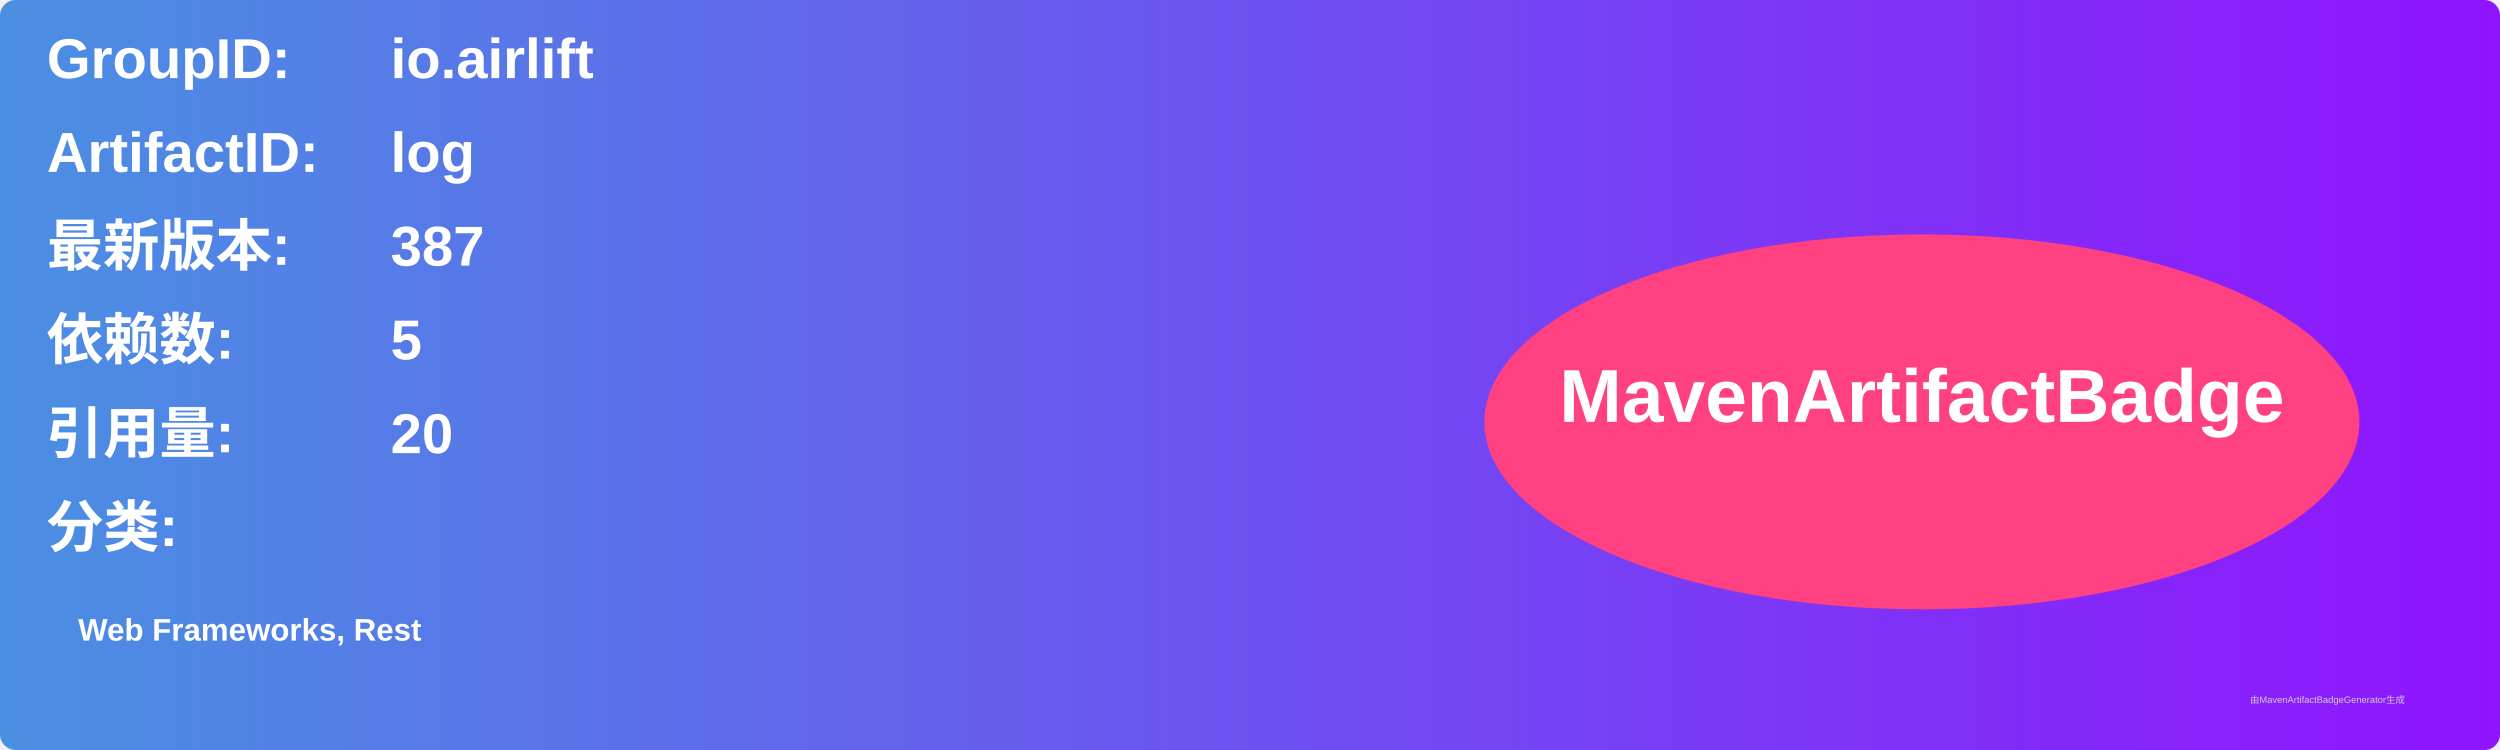
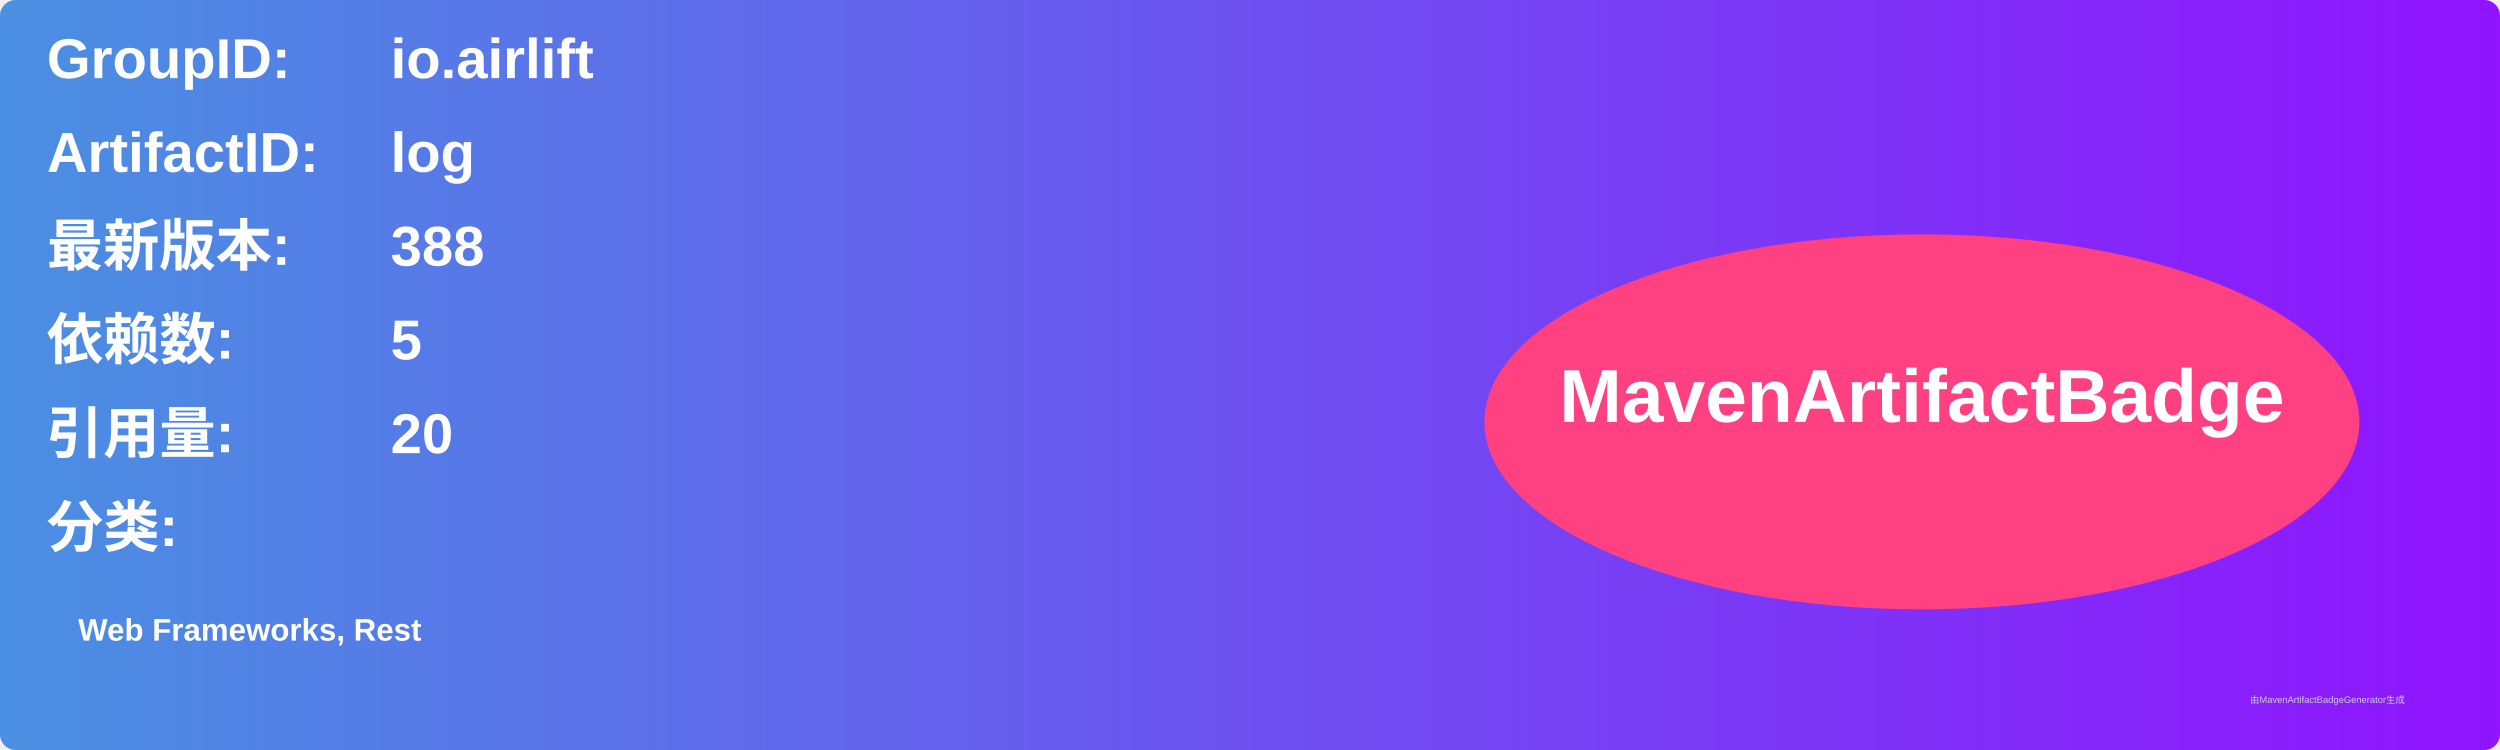
<svg xmlns="http://www.w3.org/2000/svg" width="800" height="240" viewBox="0 0 800 240">
  <linearGradient id="grad" x1="0%" y1="0%" x2="100%" y2="0%">
    <stop offset="0%" stop-color="#4a90e2" />
    <stop offset="100%" stop-color="#9013fe" />
  </linearGradient>
  <rect width="100%" height="100%" rx="5" ry="5" fill="url(#grad)" />
  <g transform="translate(15, 15)">
    <text x="0" y="10" font-family="Arial" font-size="18" fill="white" font-weight="bold" width="260">GroupID:</text>
    <text x="110" y="10" font-family="Arial" font-size="18" fill="white" font-weight="bold" width="460">io.airlift</text>
    <text x="0" y="40" font-family="Arial" font-size="18" fill="white" font-weight="bold" width="260">ArtifactID:</text>
    <text x="110" y="40" font-family="Arial" font-size="18" fill="white" font-weight="bold" width="460">log</text>
    <text x="0" y="70" font-family="Arial" font-size="18" fill="white" font-weight="bold">最新版本:</text>
    <text x="110" y="70" font-family="Arial" font-size="18" fill="white" font-weight="bold">
-       <tspan font-weight="bold">387</tspan>
+       <tspan font-weight="bold">388</tspan>
    </text>
    <text x="0" y="100" font-family="Arial" font-size="18" fill="white" font-weight="bold">依赖数: </text>
    <text x="110" y="100" font-family="Arial" font-size="18" fill="white">
      <tspan font-weight="bold">5</tspan>
    </text>
    <text x="0" y="130" font-family="Arial" font-size="18" fill="white" font-weight="bold">引用量: </text>
    <text x="110" y="130" font-family="Arial" font-size="18" fill="white">
      <tspan font-weight="bold">20</tspan>
    </text>
    <text x="0" y="160" font-family="Arial" font-size="18" fill="white" font-weight="bold">分类:</text>
    <text x="10" y="190" font-family="Arial" font-size="10" fill="white">
      <tspan font-weight="bold">Web Frameworks, Rest</tspan>
    </text>
    <ellipse cx="600" cy="120" rx="140" ry="60" fill="#ff4081" />
    <text x="600" y="120" text-anchor="middle" font-family="Arial" font-size="24" fill="white" font-weight="bold">MavenArtifactBadge</text>
  </g>
  <text x="720" y="225" font-family="Arial" font-size="3" fill="#d0d0d0">由MavenArtifactBadgeGenerator生成</text>
</svg>
